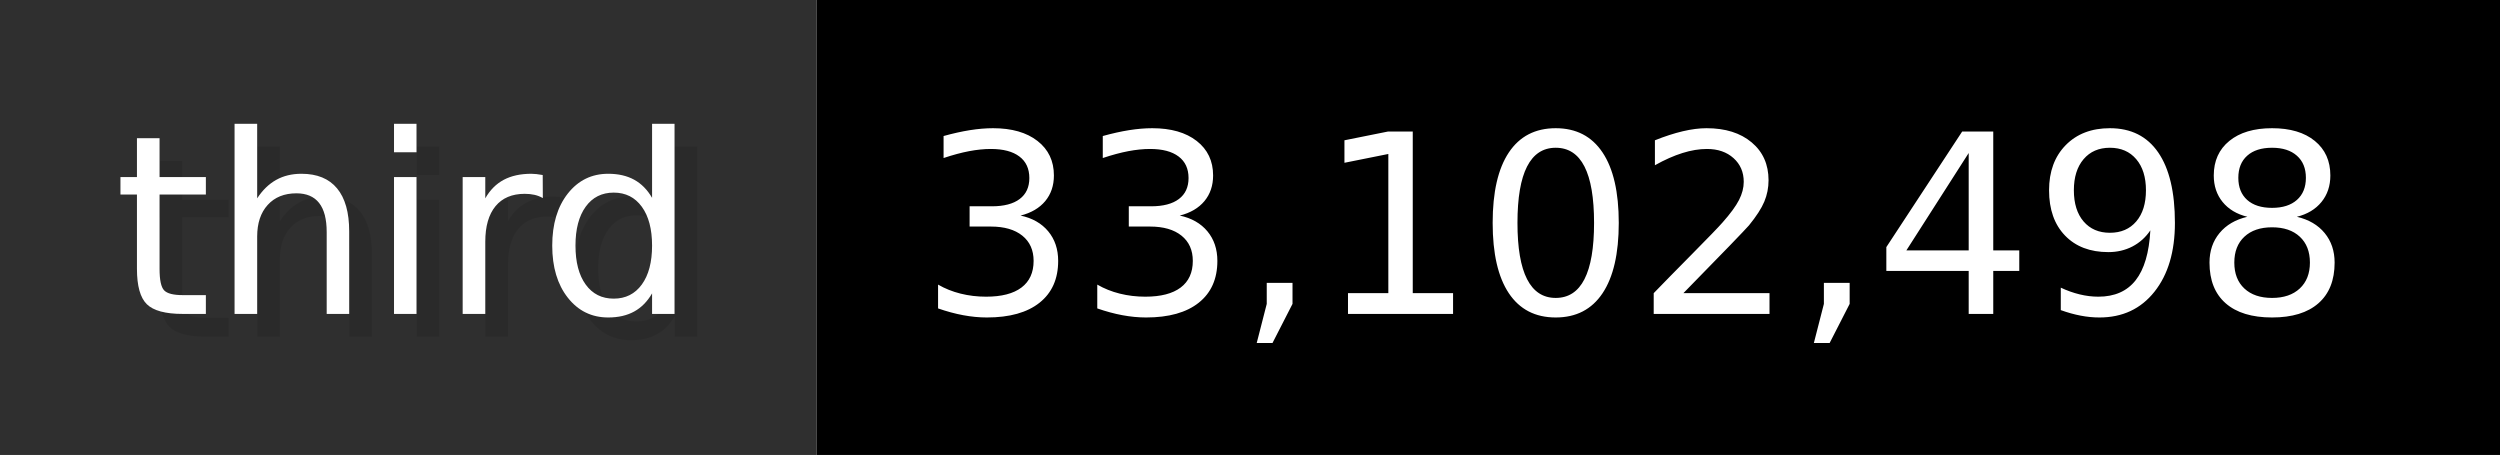
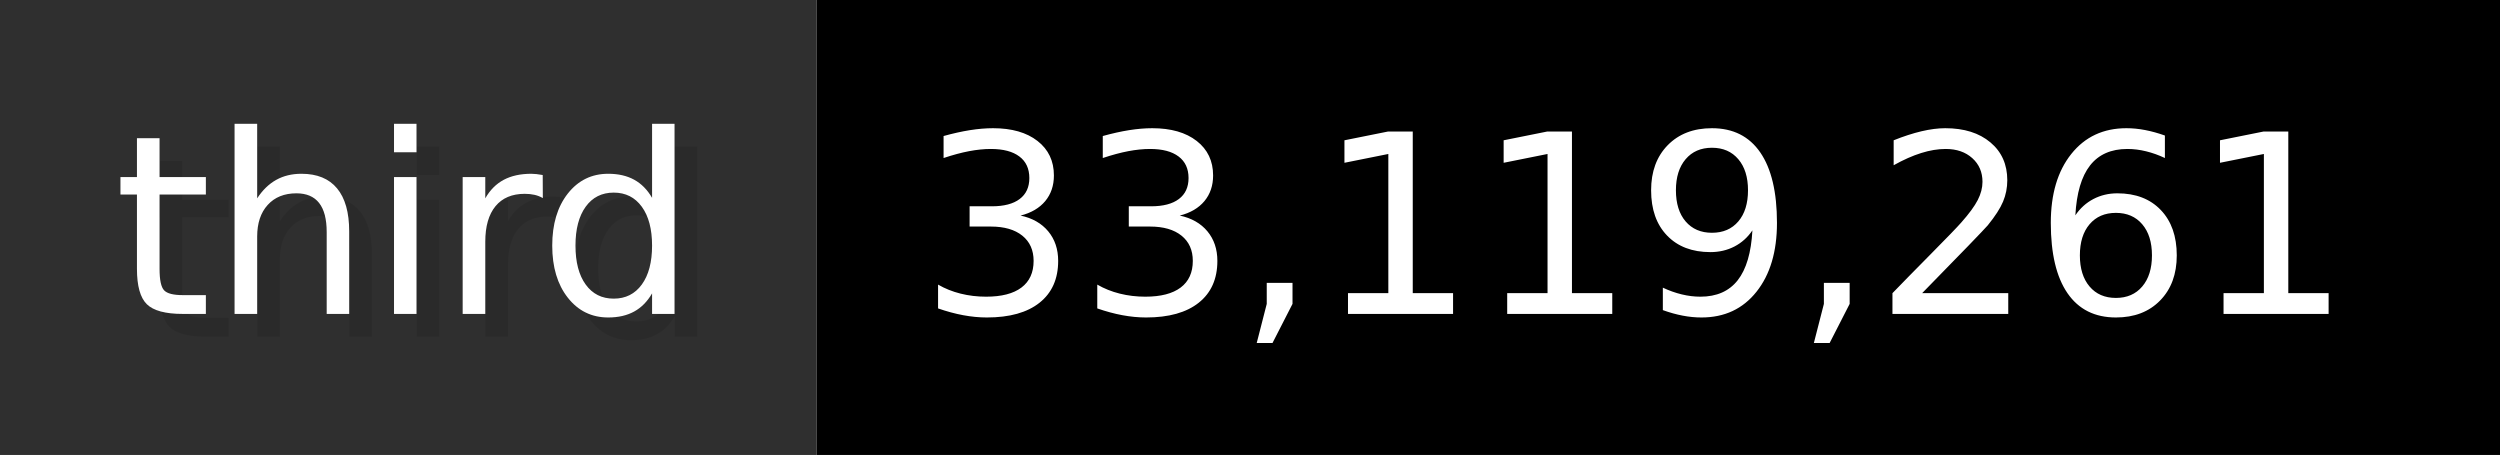
- <svg xmlns="http://www.w3.org/2000/svg" width="109.9" height="20" viewBox="0 0 1099 200" role="img" aria-label="third: 33,102,498">
+ <svg xmlns="http://www.w3.org/2000/svg" width="109.9" height="20" viewBox="0 0 1099 200" role="img" aria-label="third: 33,119,261">
  <g>
    <rect fill="#2F2F2F" width="359" height="200" />
    <rect fill="#" x="359" width="740" height="200" />
  </g>
  <g aria-hidden="true" fill="#fff" text-anchor="start" font-family="Verdana,DejaVu Sans,sans-serif" font-size="110">
    <text x="60" y="148" textLength="259" fill="#000" opacity="0.1">third</text>
    <text x="50" y="138" textLength="259">third</text>
-     <text x="414" y="148" textLength="640" fill="#000" opacity="0.1">33,102,498</text>
-     <text x="404" y="138" textLength="640">33,102,498</text>
+     <text x="414" y="148" textLength="640" fill="#000" opacity="0.1">33,119,261</text>
+     <text x="404" y="138" textLength="640">33,119,261</text>
  </g>
</svg>
